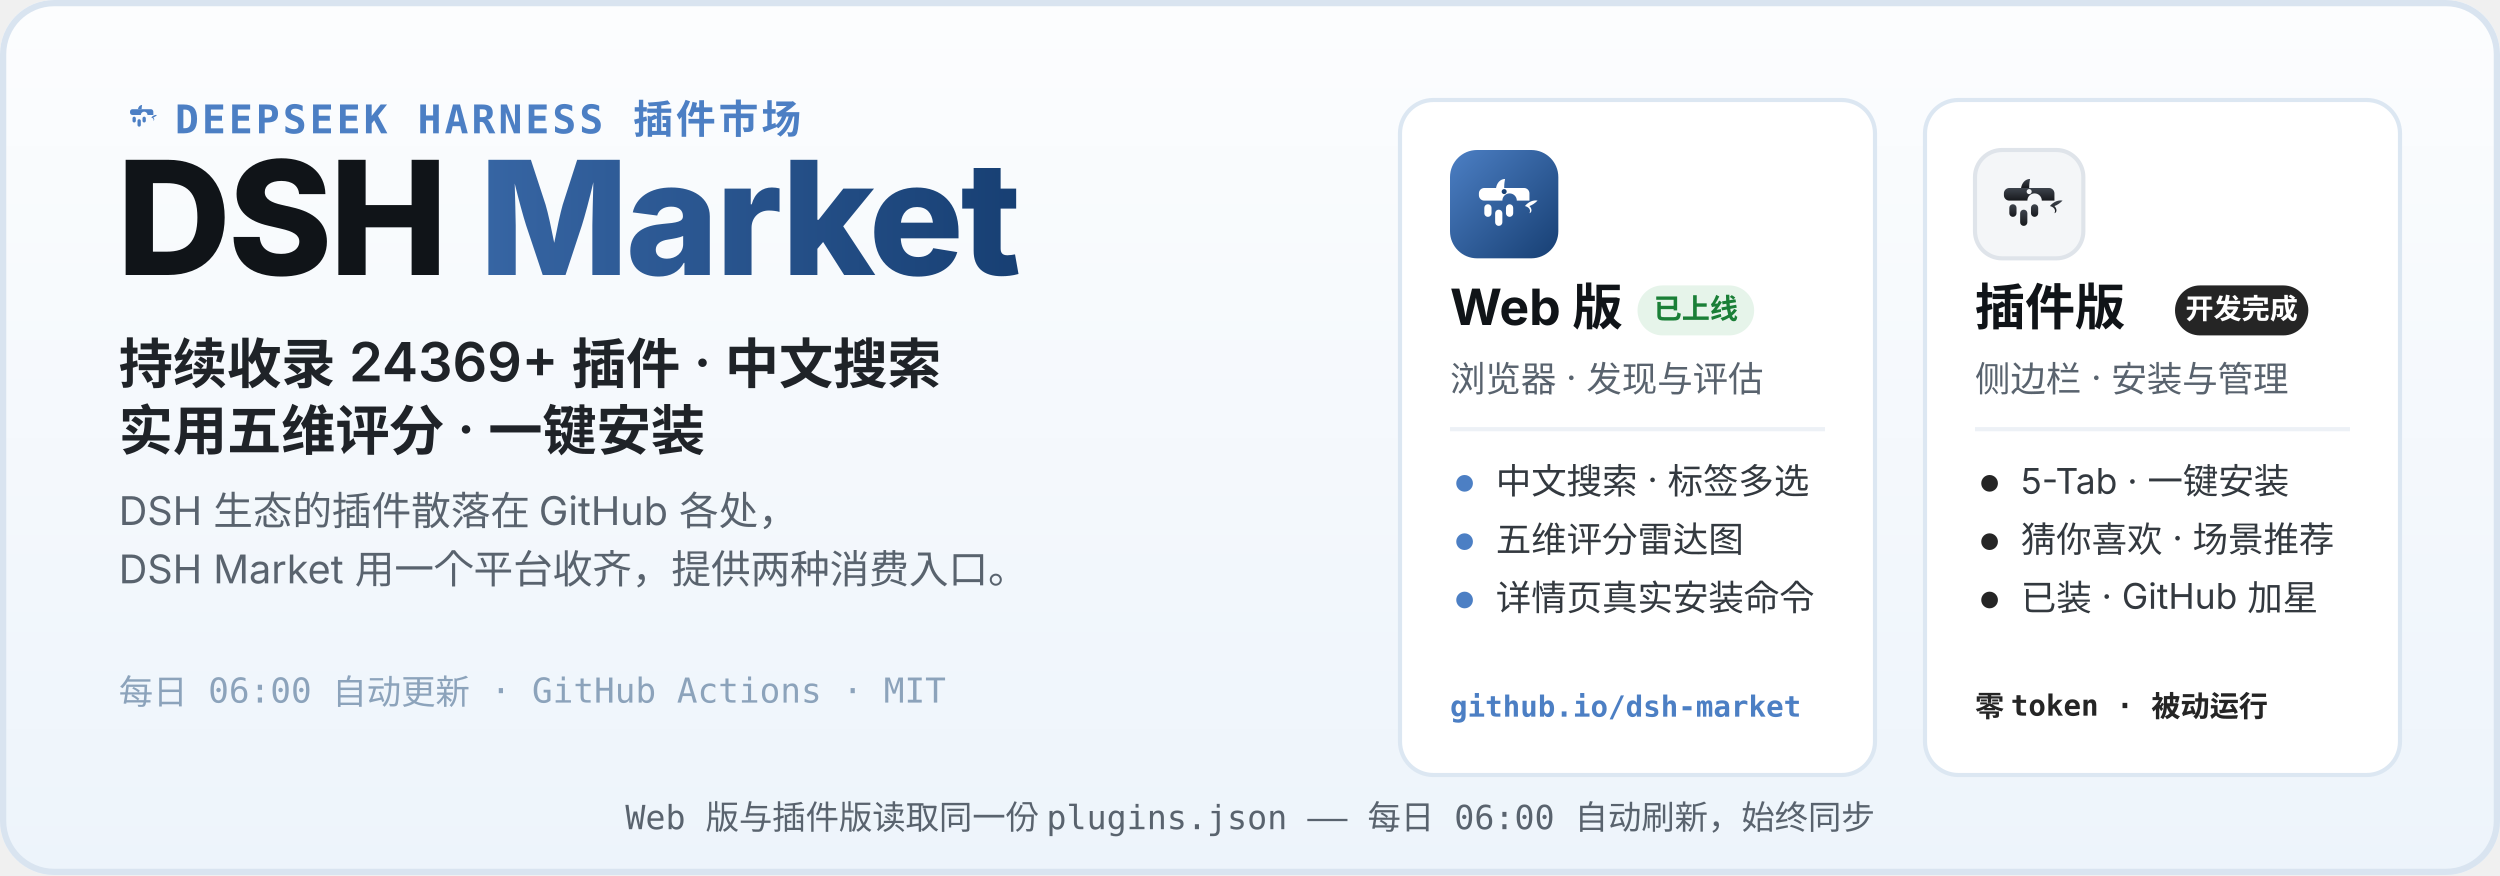
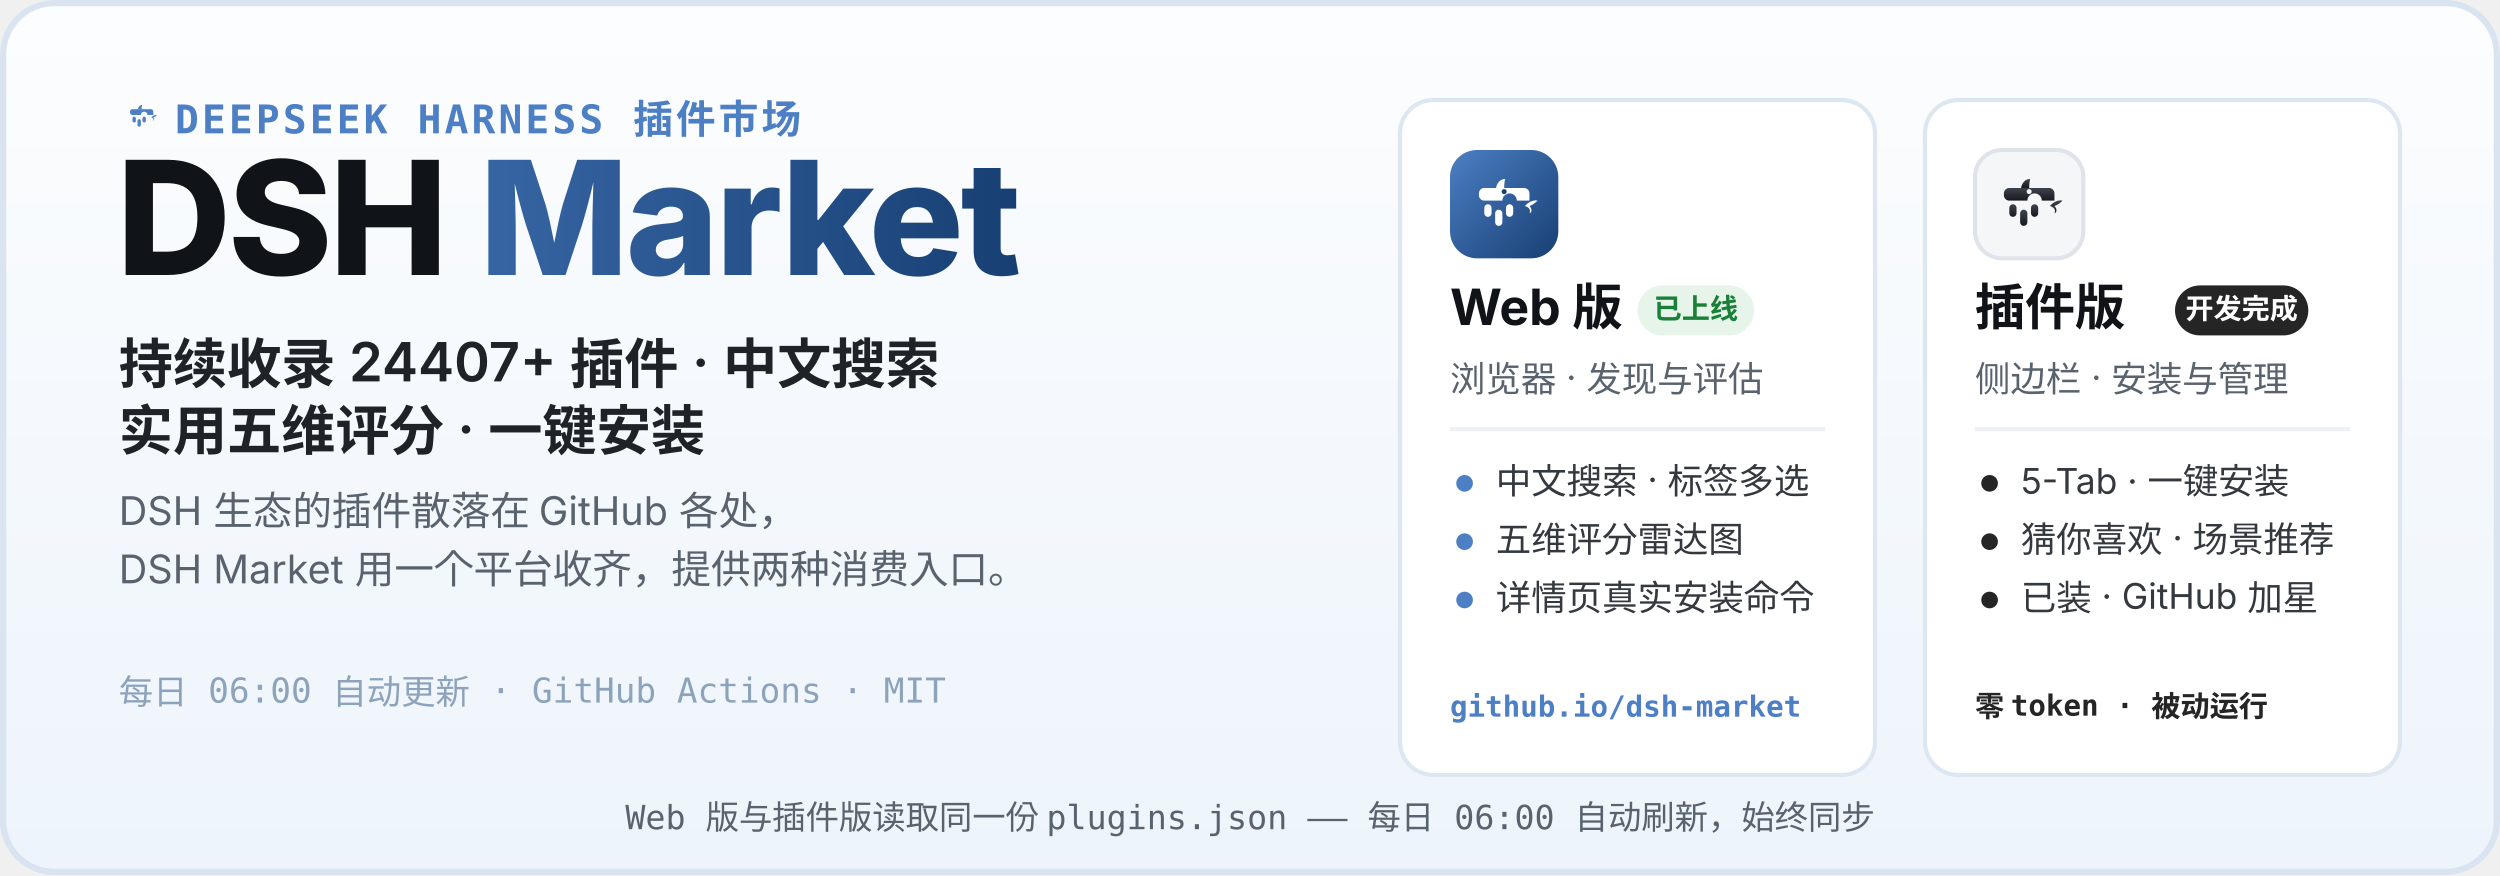
<svg xmlns="http://www.w3.org/2000/svg" width="1200" height="420" viewBox="0 0 1200 420" role="img" aria-labelledby="hero-title hero-desc">
  <defs>
    <linearGradient id="heroBg" x1="0" y1="0" x2="0" y2="1">
      <stop offset="0" stop-color="#FCFDFE" />
      <stop offset="1" stop-color="#EDF4FB" />
    </linearGradient>
    <linearGradient id="webLogo" x1="0" y1="0" x2="1" y2="1">
      <stop offset="0" stop-color="#4C7FC4" />
      <stop offset="1" stop-color="#173F73" />
    </linearGradient>
    <linearGradient id="plugLogo" x1="0" y1="0" x2="0" y2="1">
      <stop offset="0" stop-color="#3E444D" />
      <stop offset="1" stop-color="#17191D" />
    </linearGradient>
    <linearGradient id="marketWord" x1="0" y1="0" x2="1" y2="0">
      <stop offset="0" stop-color="#4C7FC4" />
      <stop offset="1" stop-color="#173F73" />
    </linearGradient>
  </defs>
  <rect width="1200" height="420" rx="26" fill="url(#heroBg)" />
  <rect x="1.5" y="1.5" width="1197" height="417" rx="24.5" fill="none" stroke="#D9E4F0" stroke-width="3" />
  <g transform="translate(56 44) scale(0.2)">
    <path d="M51 42 C52 36 56 32 61 32 C60 37 60 40 60 42 Z" fill="#4C7FC4" />
    <path d="M83 62 C87 57 93 55 97 56 C94 59 91 61 88 62 C91 65 91 69 88 70 C90 66 87 63 83 62 Z" fill="#4C7FC4" />
    <g fill="#4C7FC4">
      <path d="M38 42 h44 a6 6 0 0 1 6 6 v8 h-14 a8 8 0 1 0 -16 0 h-20 a6 6 0 0 1 -6 -6 v-2 a6 6 0 0 1 6 -6 z" />
      <rect x="38" y="60" width="8" height="14" rx="4" />
      <rect x="50" y="66" width="8" height="18" rx="4" />
      <rect x="62" y="60" width="8" height="14" rx="4" />
    </g>
  </g>
  <text x="84" y="64" font-family="ui-monospace, SFMono-Regular, Menlo, Consolas, monospace" font-size="19" font-weight="600" letter-spacing="1.5" fill="#4C7FC4">DEEPSEEK HARNESS 插件市场</text>
  <text x="56" y="132" font-family="-apple-system, BlinkMacSystemFont, 'Segoe UI', 'PingFang SC', 'Microsoft YaHei', 'Noto Sans SC', sans-serif" font-size="76" font-weight="800" letter-spacing="-1.5" fill="#101418">DSH <tspan fill="url(#marketWord)">Market</tspan>
  </text>
-   <text x="57" y="184" font-family="-apple-system, BlinkMacSystemFont, 'Segoe UI', 'PingFang SC', 'Microsoft YaHei', 'Noto Sans SC', sans-serif" font-size="26" font-weight="600" fill="#1F2328">持续收录 24369+ 插件 · 中文搜索</text>
+   <text x="57" y="184" font-family="-apple-system, BlinkMacSystemFont, 'Segoe UI', 'PingFang SC', 'Microsoft YaHei', 'Noto Sans SC', sans-serif" font-size="26" font-weight="600" fill="#1F2328">持续收录 24407+ 插件 · 中文搜索</text>
  <text x="57" y="216" font-family="-apple-system, BlinkMacSystemFont, 'Segoe UI', 'PingFang SC', 'Microsoft YaHei', 'Noto Sans SC', sans-serif" font-size="26" font-weight="600" fill="#1F2328">实用五维评分 · 一键安装</text>
  <text x="57" y="252" font-family="-apple-system, BlinkMacSystemFont, 'Segoe UI', 'PingFang SC', 'Microsoft YaHei', 'Noto Sans SC', sans-serif" font-size="19" fill="#59636E">DSH 生态的插件散落在 GitHub 各处，</text>
  <text x="57" y="280" font-family="-apple-system, BlinkMacSystemFont, 'Segoe UI', 'PingFang SC', 'Microsoft YaHei', 'Noto Sans SC', sans-serif" font-size="19" fill="#59636E">DSH Market 用一个平台收齐，提供两种消费入口。</text>
  <text x="57" y="338" font-family="ui-monospace, SFMono-Regular, Menlo, Consolas, monospace" font-size="16.5" fill="#8CA3BB">每日 06:00 自动更新 · GitHub Actions · MIT</text>
  <g>
    <rect x="672" y="48" width="228" height="324" rx="16" fill="#FFFFFF" stroke="#DCE7F2" stroke-width="2" />
    <g transform="translate(696 72)">
      <rect width="52" height="52" rx="13" fill="url(#webLogo)" />
      <g transform="translate(26 26.9) scale(0.4333) translate(-60 -62)">
        <path d="M51 42 C52 36 56 32 61 32 C60 37 60 40 60 42 Z" fill="#fff" />
        <path d="M83 62 C87 57 93 55 97 56 C94 59 91 61 88 62 C91 65 91 69 88 70 C90 66 87 63 83 62 Z" fill="#fff" />
        <g fill="#fff">
          <path d="M38 42 h44 a6 6 0 0 1 6 6 v8 h-14 a8 8 0 1 0 -16 0 h-20 a6 6 0 0 1 -6 -6 v-2 a6 6 0 0 1 6 -6 z" />
          <rect x="38" y="60" width="8" height="14" rx="4" />
          <rect x="50" y="66" width="8" height="18" rx="4" />
          <rect x="62" y="60" width="8" height="14" rx="4" />
        </g>
        <circle cx="60" cy="46" r="2.8" fill="#173F73" />
      </g>
    </g>
    <text x="696" y="156" font-family="-apple-system, BlinkMacSystemFont, 'Segoe UI', 'PingFang SC', 'Microsoft YaHei', 'Noto Sans SC', sans-serif" font-size="24" font-weight="700" fill="#101418">Web 版</text>
    <rect x="786" y="137" width="56" height="24" rx="12" fill="#E6F4EA" />
    <text x="814" y="153" font-family="-apple-system, BlinkMacSystemFont, 'Segoe UI', 'PingFang SC', 'Microsoft YaHei', 'Noto Sans SC', sans-serif" font-size="13.5" font-weight="700" fill="#1A7F37" text-anchor="middle">已上线</text>
    <text x="696" y="188" font-family="-apple-system, BlinkMacSystemFont, 'Segoe UI', 'PingFang SC', 'Microsoft YaHei', 'Noto Sans SC', sans-serif" font-size="17" fill="#59636E">浏览器 · 发现与评估</text>
    <line x1="696" y1="206" x2="876" y2="206" stroke="#EDF1F6" stroke-width="2" />
    <circle cx="703" cy="232" r="4" fill="#4C7FC4" />
    <text x="718" y="237" font-family="-apple-system, BlinkMacSystemFont, 'Segoe UI', 'PingFang SC', 'Microsoft YaHei', 'Noto Sans SC', sans-serif" font-size="17" fill="#33393F">中文搜索 · 标签多选</text>
    <circle cx="703" cy="260" r="4" fill="#4C7FC4" />
    <text x="718" y="265" font-family="-apple-system, BlinkMacSystemFont, 'Segoe UI', 'PingFang SC', 'Microsoft YaHei', 'Noto Sans SC', sans-serif" font-size="17" fill="#33393F">五维评分雷达图</text>
    <circle cx="703" cy="288" r="4" fill="#4C7FC4" />
    <text x="718" y="293" font-family="-apple-system, BlinkMacSystemFont, 'Segoe UI', 'PingFang SC', 'Microsoft YaHei', 'Noto Sans SC', sans-serif" font-size="17" fill="#33393F">详情页真实安装命令</text>
    <text x="696" y="344" font-family="ui-monospace, SFMono-Regular, Menlo, Consolas, monospace" font-size="14" font-weight="600" fill="#4C7FC4">github.io/dsh-market</text>
  </g>
  <g>
    <rect x="924" y="48" width="228" height="324" rx="16" fill="#FFFFFF" stroke="#DCE7F2" stroke-width="2" />
    <g transform="translate(948 72)">
      <rect width="52" height="52" rx="13" fill="#F4F6F8" stroke="#DFE4EA" stroke-width="2" />
      <g transform="translate(26 26.9) scale(0.4333) translate(-60 -62)">
        <path d="M51 42 C52 36 56 32 61 32 C60 37 60 40 60 42 Z" fill="url(#plugLogo)" />
        <path d="M83 62 C87 57 93 55 97 56 C94 59 91 61 88 62 C91 65 91 69 88 70 C90 66 87 63 83 62 Z" fill="url(#plugLogo)" />
        <g fill="url(#plugLogo)">
          <path d="M38 42 h44 a6 6 0 0 1 6 6 v8 h-14 a8 8 0 1 0 -16 0 h-20 a6 6 0 0 1 -6 -6 v-2 a6 6 0 0 1 6 -6 z" />
          <rect x="38" y="60" width="8" height="14" rx="4" />
          <rect x="50" y="66" width="8" height="18" rx="4" />
          <rect x="62" y="60" width="8" height="14" rx="4" />
        </g>
        <circle cx="60" cy="46" r="2.8" fill="#F4F6F8" />
      </g>
    </g>
    <text x="948" y="156" font-family="-apple-system, BlinkMacSystemFont, 'Segoe UI', 'PingFang SC', 'Microsoft YaHei', 'Noto Sans SC', sans-serif" font-size="24" font-weight="700" fill="#101418">插件版</text>
    <rect x="1044" y="137" width="64" height="24" rx="12" fill="#252525" />
    <text x="1076" y="153" font-family="-apple-system, BlinkMacSystemFont, 'Segoe UI', 'PingFang SC', 'Microsoft YaHei', 'Noto Sans SC', sans-serif" font-size="13.5" font-weight="700" fill="#FFFFFF" text-anchor="middle">开发完成</text>
    <text x="948" y="188" font-family="-apple-system, BlinkMacSystemFont, 'Segoe UI', 'PingFang SC', 'Microsoft YaHei', 'Noto Sans SC', sans-serif" font-size="17" fill="#59636E">侧边栏 · 安装与管理</text>
    <line x1="948" y1="206" x2="1128" y2="206" stroke="#EDF1F6" stroke-width="2" />
    <circle cx="955" cy="232" r="4" fill="#252525" />
    <text x="970" y="237" font-family="-apple-system, BlinkMacSystemFont, 'Segoe UI', 'PingFang SC', 'Microsoft YaHei', 'Noto Sans SC', sans-serif" font-size="17" fill="#33393F">5-Tab · 一键安装</text>
    <circle cx="955" cy="260" r="4" fill="#252525" />
    <text x="970" y="265" font-family="-apple-system, BlinkMacSystemFont, 'Segoe UI', 'PingFang SC', 'Microsoft YaHei', 'Noto Sans SC', sans-serif" font-size="17" fill="#33393F">猜你喜欢 · 场景推荐</text>
    <circle cx="955" cy="288" r="4" fill="#252525" />
    <text x="970" y="293" font-family="-apple-system, BlinkMacSystemFont, 'Segoe UI', 'PingFang SC', 'Microsoft YaHei', 'Noto Sans SC', sans-serif" font-size="17" fill="#33393F">已装 · GitHub 加星</text>
    <text x="948" y="344" font-family="ui-monospace, SFMono-Regular, Menlo, Consolas, monospace" font-size="14" font-weight="600" fill="#252525">零 token · 被动运行</text>
  </g>
  <text x="600" y="398" font-family="ui-monospace, SFMono-Regular, Menlo, Consolas, monospace" font-size="16" fill="#59636E" text-anchor="middle">Web 版与插件版读取同一份 plugins.json —— 每日 06:00 自动刷新，始终同步</text>
</svg>
